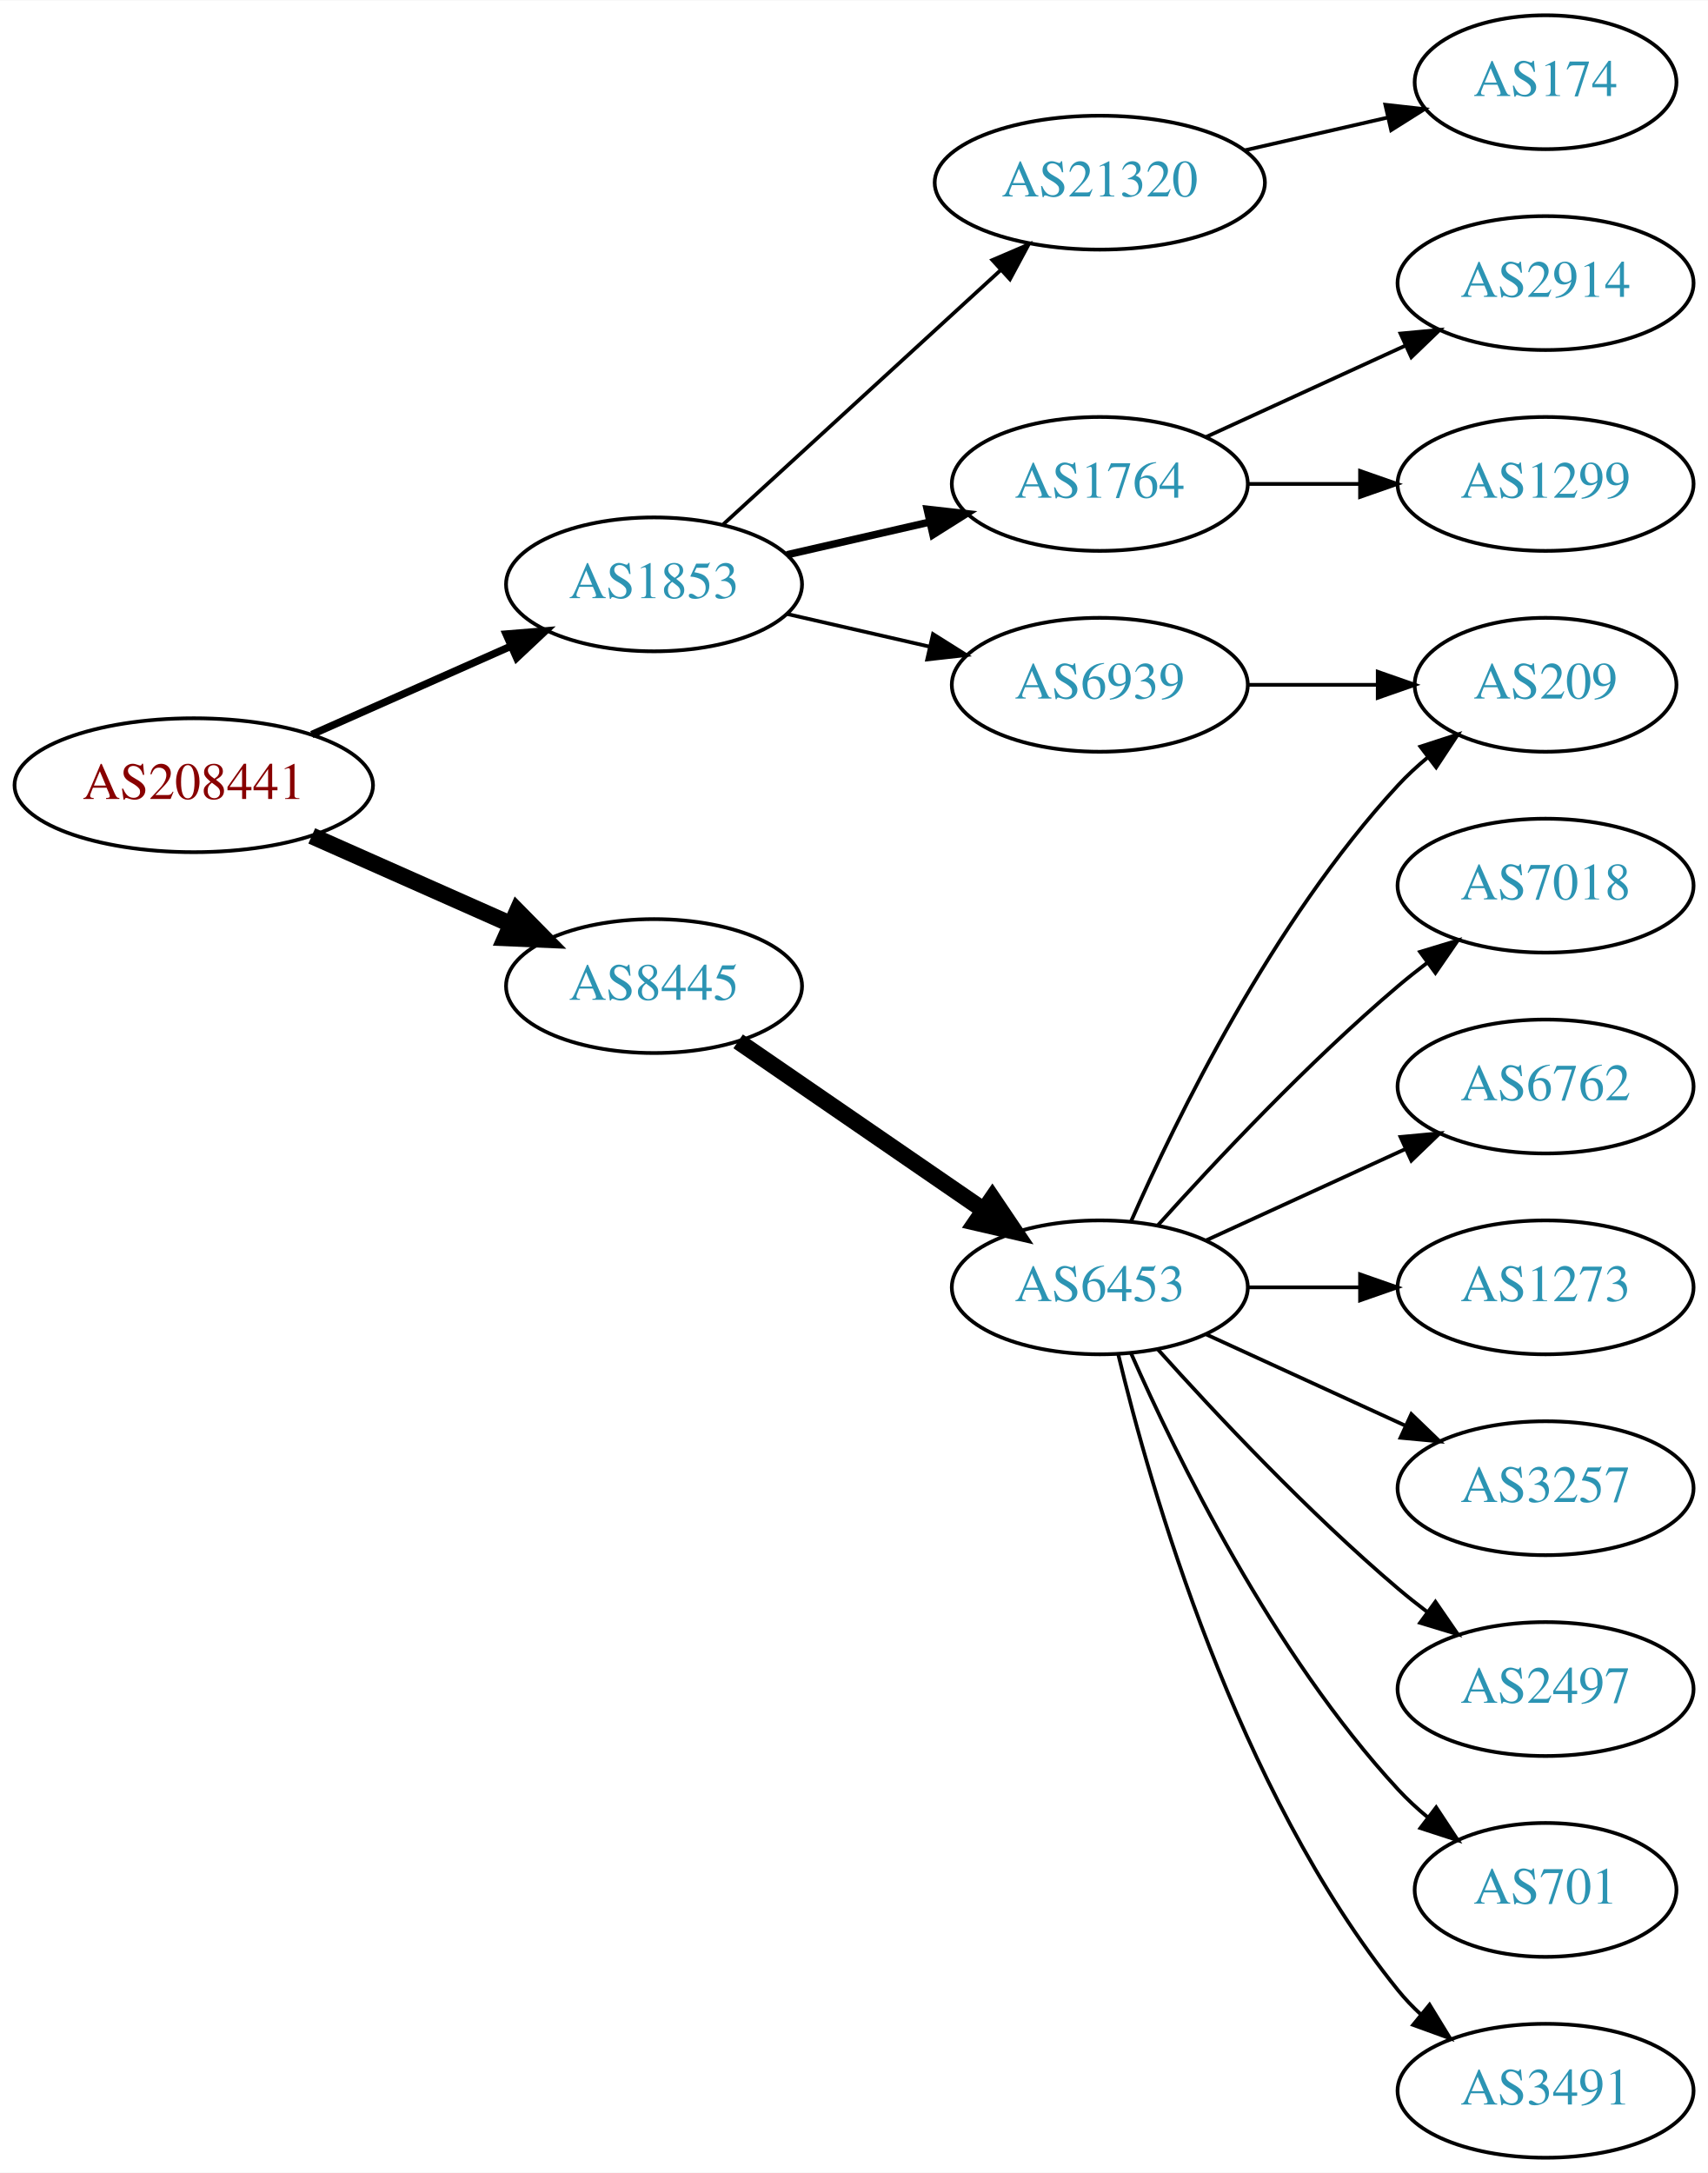
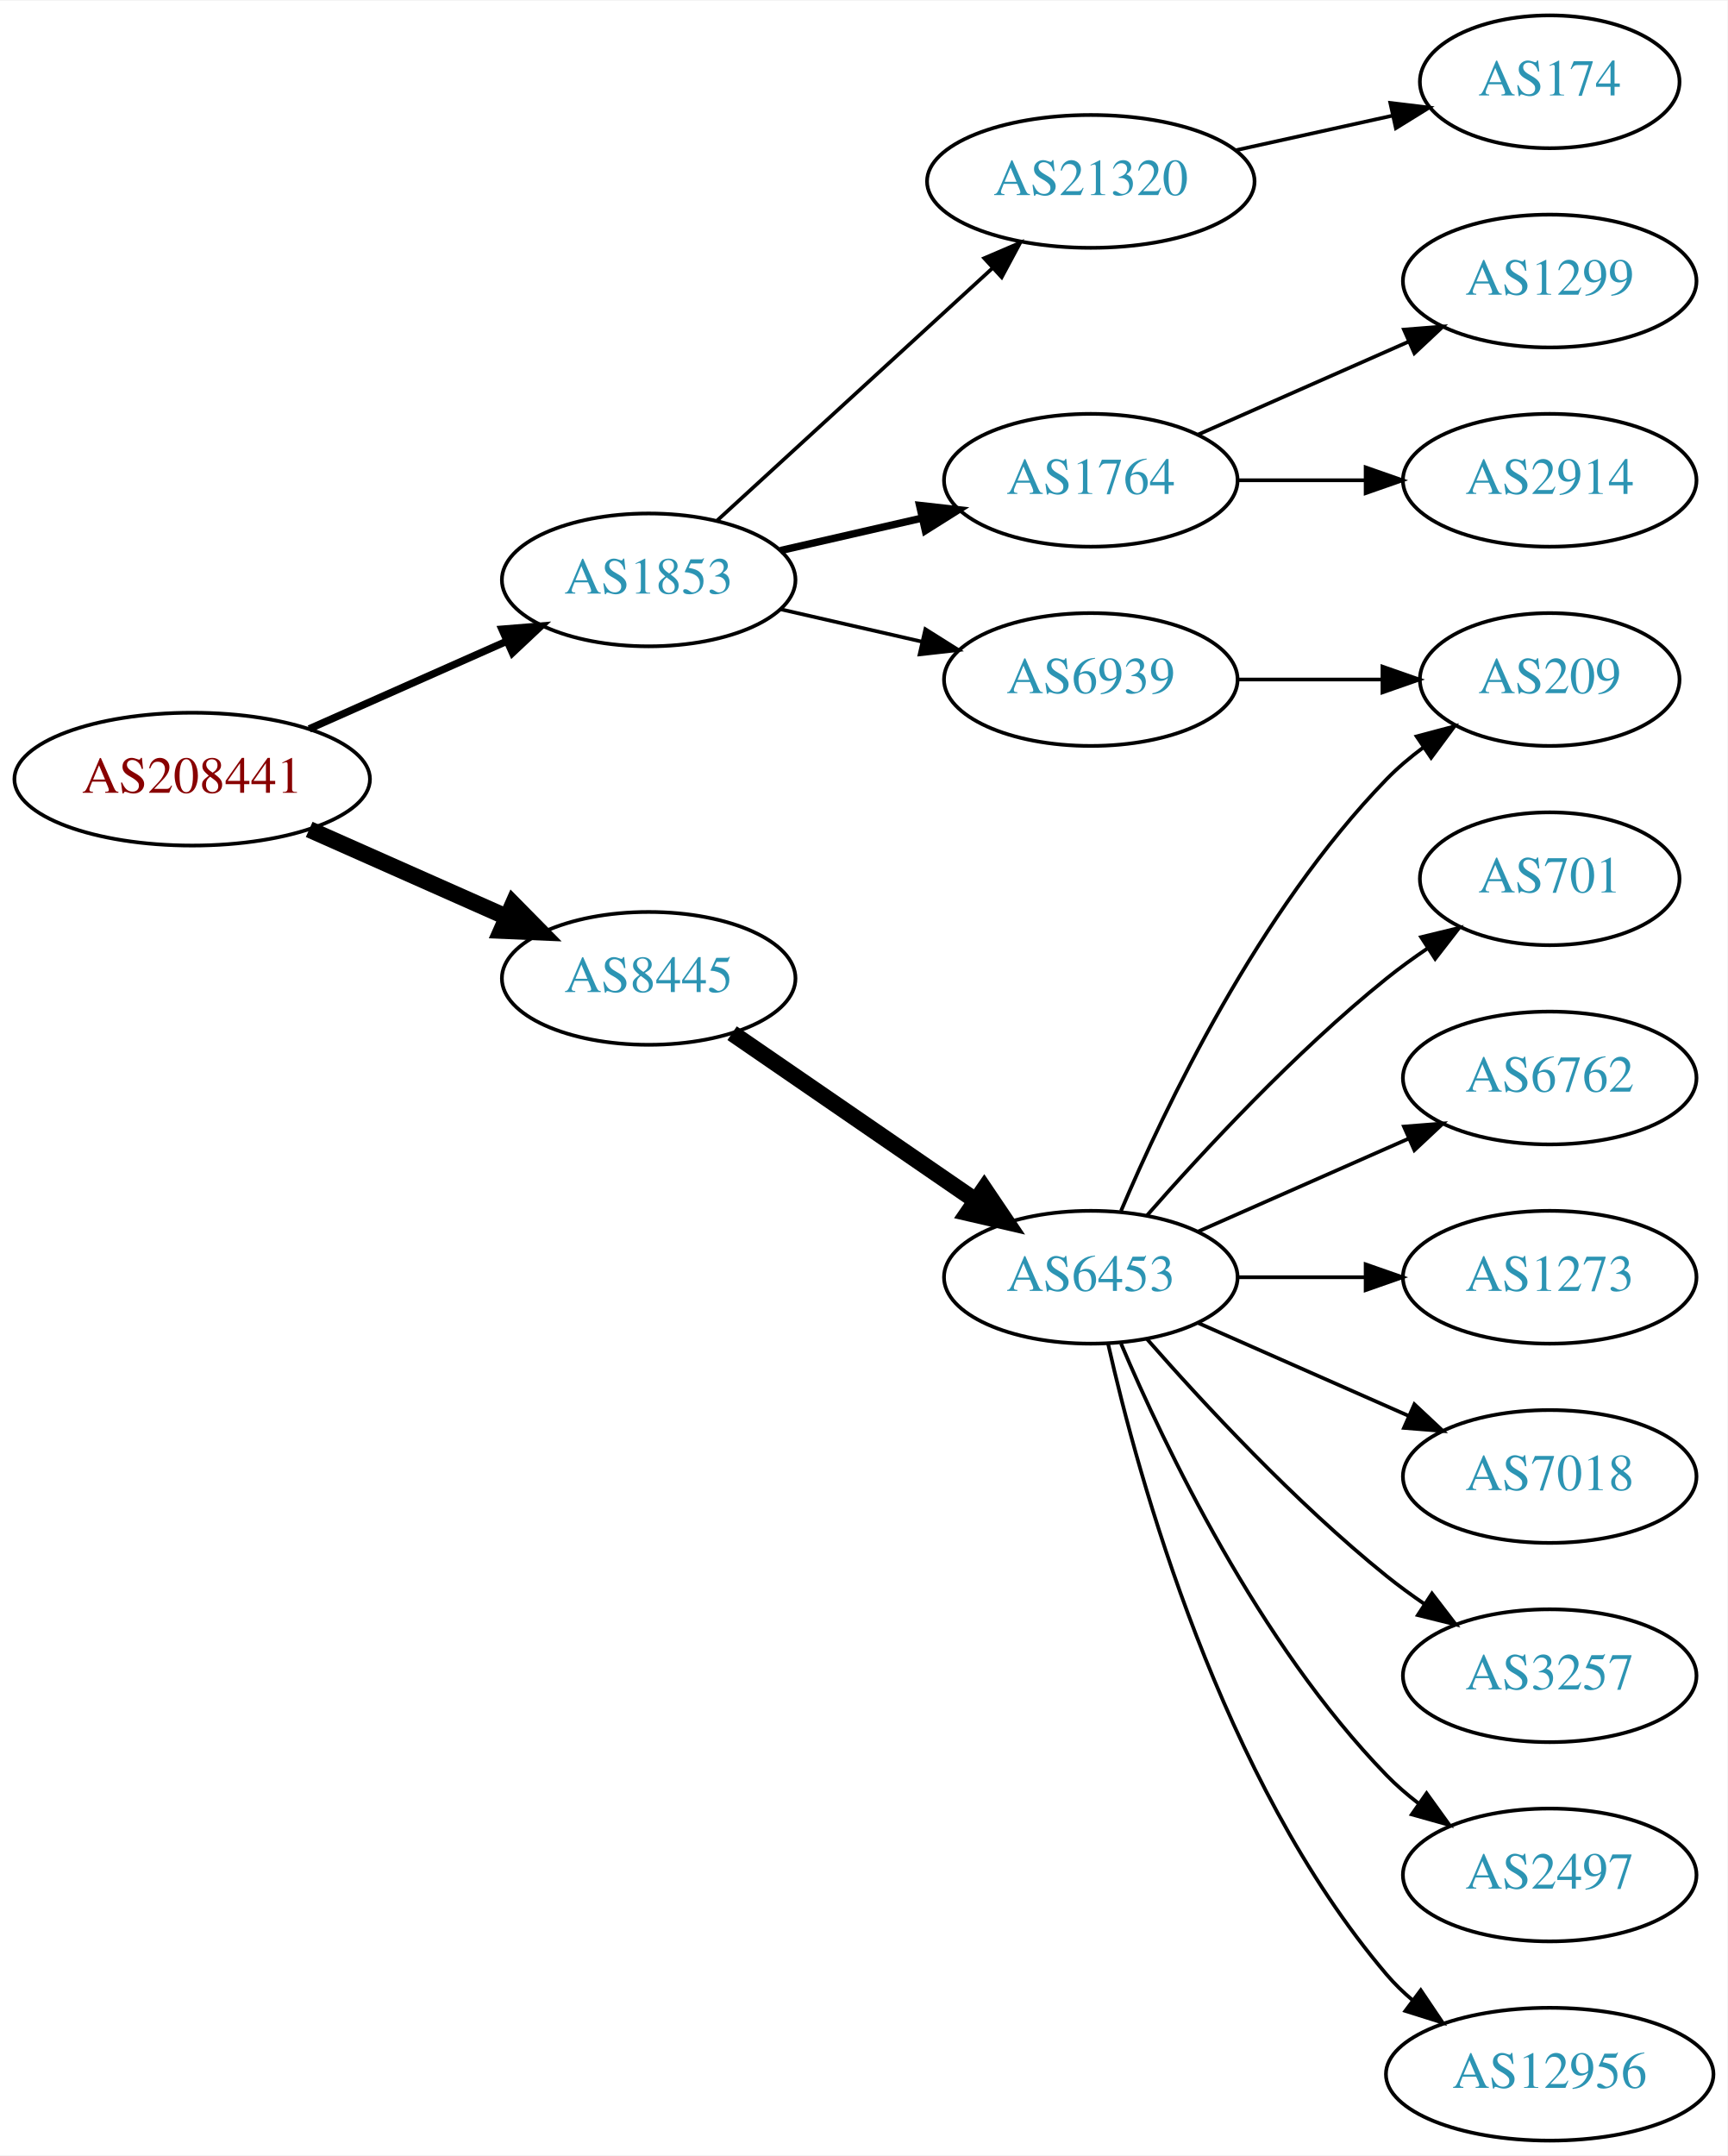
- <svg xmlns="http://www.w3.org/2000/svg" xmlns:xlink="http://www.w3.org/1999/xlink" width="459pt" height="584pt" viewBox="0.00 0.00 459.17 584.00">
+ <svg xmlns="http://www.w3.org/2000/svg" xmlns:xlink="http://www.w3.org/1999/xlink" width="468pt" height="584pt" viewBox="0.00 0.00 468.27 584.00">
  <g id="graph0" class="graph" transform="scale(1 1) rotate(0) translate(4 580)">
-     <polygon fill="white" stroke="none" points="-4,4 -4,-580 455.17,-580 455.17,4 -4,4" />
+     <polygon fill="white" stroke="none" points="-4,4 -4,-580 464.269,-580 464.269,4 -4,4" />
    <g id="node1" class="node">
      <g id="a_node1">
        <a xlink:href="/asn/208441" xlink:title="AS208441 ~ Amt der Salzburger Landesregierung [AT]">
          <ellipse fill="#ffffff" stroke="black" cx="48.096" cy="-369" rx="48.192" ry="18" />
          <text text-anchor="middle" x="48.096" y="-365.3" font-family="Times,serif" font-size="14.00" fill="#880000">AS208441</text>
        </a>
      </g>
    </g>
    <g id="node2" class="node">
      <g id="a_node2">
        <a xlink:href="/asn/1853" xlink:title="AS1853 ~ ACOnet Backbone [AT]">
          <ellipse fill="#ffffff" stroke="black" cx="171.838" cy="-423" rx="39.794" ry="18" />
          <text text-anchor="middle" x="171.838" y="-419.3" font-family="Times,serif" font-size="14.00" fill="#2c94b3">AS1853</text>
        </a>
      </g>
    </g>
    <g id="edge1" class="edge">
      <path fill="none" stroke="black" stroke-width="2" d="M79.816,-382.626C96.101,-389.85 116.238,-398.781 133.427,-406.406" />
      <polygon fill="black" stroke="black" stroke-width="2" points="132.07,-409.633 142.631,-410.488 134.909,-403.234 132.07,-409.633" />
    </g>
    <g id="node3" class="node">
      <g id="a_node3">
        <a xlink:href="/asn/8445" xlink:title="AS8445 ~ SALZBURG-AG-AS [AT]">
          <ellipse fill="#ffffff" stroke="black" cx="171.838" cy="-315" rx="39.794" ry="18" />
          <text text-anchor="middle" x="171.838" y="-311.3" font-family="Times,serif" font-size="14.00" fill="#2c94b3">AS8445</text>
        </a>
      </g>
    </g>
    <g id="edge2" class="edge">
      <path fill="none" stroke="black" stroke-width="4.5" d="M79.816,-355.374C96.101,-348.15 116.238,-339.219 133.427,-331.594" />
      <polygon fill="black" stroke="black" stroke-width="4.5" points="135.086,-335.166 142.631,-327.512 131.893,-327.967 135.086,-335.166" />
    </g>
    <g id="node4" class="node">
      <g id="a_node4">
-         <a xlink:href="/asn/6939" xlink:title="AS6939 ~ Hurricane Electric LLC [US]">
-           <ellipse fill="#ffffff" stroke="black" cx="291.681" cy="-396" rx="39.794" ry="18" />
-           <text text-anchor="middle" x="291.681" y="-392.3" font-family="Times,serif" font-size="14.00" fill="#2c94b3">AS6939</text>
+         <a xlink:href="/asn/21320" xlink:title="AS21320 ~ GEANT Vereniging [EU]">
+           <ellipse fill="#ffffff" stroke="black" cx="291.681" cy="-531" rx="44.393" ry="18" />
+           <text text-anchor="middle" x="291.681" y="-527.3" font-family="Times,serif" font-size="14.00" fill="#2c94b3">AS21320</text>
        </a>
      </g>
    </g>
    <g id="edge3" class="edge">
-       <path fill="none" stroke="black" d="M207.557,-415.045C219.557,-412.296 233.178,-409.175 245.871,-406.267" />
-       <polygon fill="black" stroke="black" points="246.836,-409.636 255.802,-403.991 245.273,-402.813 246.836,-409.636" />
+       <path fill="none" stroke="black" d="M190.48,-439.169C210.238,-457.276 242.44,-486.789 264.992,-507.457" />
+       <polygon fill="black" stroke="black" points="262.793,-510.189 272.53,-514.365 267.522,-505.029 262.793,-510.189" />
    </g>
    <g id="node5" class="node">
      <g id="a_node5">
        <a xlink:href="/asn/1764" xlink:title="AS1764 ~ NEXTLAYER-AS [AT]">
          <ellipse fill="#ffffff" stroke="black" cx="291.681" cy="-450" rx="39.794" ry="18" />
          <text text-anchor="middle" x="291.681" y="-446.3" font-family="Times,serif" font-size="14.00" fill="#2c94b3">AS1764</text>
        </a>
      </g>
    </g>
    <g id="edge4" class="edge">
      <path fill="none" stroke="black" stroke-width="2" d="M207.557,-430.955C219.557,-433.704 233.178,-436.825 245.871,-439.733" />
      <polygon fill="black" stroke="black" stroke-width="2" points="245.273,-443.187 255.802,-442.009 246.836,-436.364 245.273,-443.187" />
    </g>
    <g id="node6" class="node">
      <g id="a_node6">
-         <a xlink:href="/asn/21320" xlink:title="AS21320 ~ GEANT Vereniging [EU]">
-           <ellipse fill="#ffffff" stroke="black" cx="291.681" cy="-531" rx="44.393" ry="18" />
-           <text text-anchor="middle" x="291.681" y="-527.3" font-family="Times,serif" font-size="14.00" fill="#2c94b3">AS21320</text>
+         <a xlink:href="/asn/6939" xlink:title="AS6939 ~ Hurricane Electric LLC [US]">
+           <ellipse fill="#ffffff" stroke="black" cx="291.681" cy="-396" rx="39.794" ry="18" />
+           <text text-anchor="middle" x="291.681" y="-392.3" font-family="Times,serif" font-size="14.00" fill="#2c94b3">AS6939</text>
        </a>
      </g>
    </g>
    <g id="edge5" class="edge">
-       <path fill="none" stroke="black" d="M190.48,-439.169C210.238,-457.276 242.44,-486.789 264.992,-507.457" />
-       <polygon fill="black" stroke="black" points="262.793,-510.189 272.53,-514.365 267.522,-505.029 262.793,-510.189" />
+       <path fill="none" stroke="black" d="M207.557,-415.045C219.557,-412.296 233.178,-409.175 245.871,-406.267" />
+       <polygon fill="black" stroke="black" points="246.836,-409.636 255.802,-403.991 245.273,-402.813 246.836,-409.636" />
    </g>
    <g id="node11" class="node">
      <g id="a_node11">
        <a xlink:href="/asn/6453" xlink:title="AS6453 ~ TATA COMMUNICATIONS (AMERICA) INC [US]">
          <ellipse fill="#ffffff" stroke="black" cx="291.681" cy="-234" rx="39.794" ry="18" />
          <text text-anchor="middle" x="291.681" y="-230.3" font-family="Times,serif" font-size="14.00" fill="#2c94b3">AS6453</text>
        </a>
      </g>
    </g>
    <g id="edge10" class="edge">
      <path fill="none" stroke="black" stroke-width="4.5" d="M194.452,-300.143C212.941,-287.435 239.754,-269.005 260.384,-254.825" />
      <polygon fill="black" stroke="black" stroke-width="4.5" points="262.794,-257.946 268.804,-249.037 258.333,-251.456 262.794,-257.946" />
    </g>
    <g id="node7" class="node">
      <g id="a_node7">
-         <a xlink:href="/asn/209" xlink:title="AS209 ~ CenturyLink Communications, LLC [US]">
-           <ellipse fill="#ffffff" stroke="black" cx="411.523" cy="-396" rx="35.194" ry="18" />
-           <text text-anchor="middle" x="411.523" y="-392.3" font-family="Times,serif" font-size="14.00" fill="#2c94b3">AS209</text>
+         <a xlink:href="/asn/174" xlink:title="AS174 ~ Cogent Communications [US]">
+           <ellipse fill="#ffffff" stroke="black" cx="416.073" cy="-558" rx="35.194" ry="18" />
+           <text text-anchor="middle" x="416.073" y="-554.3" font-family="Times,serif" font-size="14.00" fill="#2c94b3">AS174</text>
        </a>
      </g>
    </g>
    <g id="edge6" class="edge">
-       <path fill="none" stroke="black" d="M331.593,-396C342.68,-396 354.839,-396 366.222,-396" />
-       <polygon fill="black" stroke="black" points="366.404,-399.5 376.404,-396 366.403,-392.5 366.404,-399.5" />
+       <path fill="none" stroke="black" d="M331.07,-539.469C344.478,-542.427 359.59,-545.76 373.262,-548.776" />
+       <polygon fill="black" stroke="black" points="372.865,-552.273 383.385,-551.01 374.373,-545.437 372.865,-552.273" />
    </g>
    <g id="node8" class="node">
      <g id="a_node8">
        <a xlink:href="/asn/1299" xlink:title="AS1299 ~ Telia Carrier [EU]">
-           <ellipse fill="#ffffff" stroke="black" cx="411.523" cy="-450" rx="39.794" ry="18" />
-           <text text-anchor="middle" x="411.523" y="-446.3" font-family="Times,serif" font-size="14.00" fill="#2c94b3">AS1299</text>
+           <ellipse fill="#ffffff" stroke="black" cx="416.073" cy="-504" rx="39.794" ry="18" />
+           <text text-anchor="middle" x="416.073" y="-500.3" font-family="Times,serif" font-size="14.00" fill="#2c94b3">AS1299</text>
        </a>
      </g>
    </g>
    <g id="edge7" class="edge">
-       <path fill="none" stroke="black" d="M331.593,-450C341.146,-450 351.496,-450 361.459,-450" />
-       <polygon fill="black" stroke="black" points="361.651,-453.5 371.651,-450 361.651,-446.5 361.651,-453.5" />
+       <path fill="none" stroke="black" d="M320.76,-462.389C337.708,-469.866 359.505,-479.483 377.874,-487.588" />
+       <polygon fill="black" stroke="black" points="376.562,-490.834 387.124,-491.669 379.388,-484.43 376.562,-490.834" />
    </g>
    <g id="node9" class="node">
      <g id="a_node9">
        <a xlink:href="/asn/2914" xlink:title="AS2914 ~ NTT America, Inc. [US]">
-           <ellipse fill="#ffffff" stroke="black" cx="411.523" cy="-504" rx="39.794" ry="18" />
-           <text text-anchor="middle" x="411.523" y="-500.3" font-family="Times,serif" font-size="14.00" fill="#2c94b3">AS2914</text>
+           <ellipse fill="#ffffff" stroke="black" cx="416.073" cy="-450" rx="39.794" ry="18" />
+           <text text-anchor="middle" x="416.073" y="-446.3" font-family="Times,serif" font-size="14.00" fill="#2c94b3">AS2914</text>
        </a>
      </g>
    </g>
    <g id="edge8" class="edge">
-       <path fill="none" stroke="black" d="M320.309,-462.661C336.266,-469.973 356.537,-479.261 373.82,-487.181" />
-       <polygon fill="black" stroke="black" points="372.518,-490.435 383.067,-491.419 375.434,-484.071 372.518,-490.435" />
+       <path fill="none" stroke="black" d="M331.406,-450C342.344,-450 354.395,-450 365.861,-450" />
+       <polygon fill="black" stroke="black" points="366.179,-453.5 376.179,-450 366.179,-446.5 366.179,-453.5" />
    </g>
    <g id="node10" class="node">
      <g id="a_node10">
-         <a xlink:href="/asn/174" xlink:title="AS174 ~ Cogent Communications [US]">
-           <ellipse fill="#ffffff" stroke="black" cx="411.523" cy="-558" rx="35.194" ry="18" />
-           <text text-anchor="middle" x="411.523" y="-554.3" font-family="Times,serif" font-size="14.00" fill="#2c94b3">AS174</text>
+         <a xlink:href="/asn/209" xlink:title="AS209 ~ CenturyLink Communications, LLC [US]">
+           <ellipse fill="#ffffff" stroke="black" cx="416.073" cy="-396" rx="35.194" ry="18" />
+           <text text-anchor="middle" x="416.073" y="-392.3" font-family="Times,serif" font-size="14.00" fill="#2c94b3">AS209</text>
        </a>
      </g>
    </g>
    <g id="edge9" class="edge">
-       <path fill="none" stroke="black" d="M330.615,-539.692C342.932,-542.514 356.657,-545.658 369.208,-548.534" />
-       <polygon fill="black" stroke="black" points="368.443,-551.949 378.972,-550.771 370.007,-545.126 368.443,-551.949" />
+       <path fill="none" stroke="black" d="M331.406,-396C343.895,-396 357.834,-396 370.698,-396" />
+       <polygon fill="black" stroke="black" points="370.735,-399.5 380.735,-396 370.735,-392.5 370.735,-399.5" />
    </g>
    <g id="edge14" class="edge">
-       <path fill="none" stroke="black" d="M300.096,-251.761C312.165,-279.183 338.136,-332.473 371.877,-369 374.282,-371.604 376.98,-374.1 379.802,-376.449" />
-       <polygon fill="black" stroke="black" points="377.87,-379.378 387.946,-382.653 382.112,-373.809 377.87,-379.378" />
+       <path fill="none" stroke="black" d="M299.871,-251.975C311.638,-279.682 337.212,-333.348 371.877,-369 374.859,-372.067 378.257,-374.94 381.806,-377.581" />
+       <polygon fill="black" stroke="black" points="380.001,-380.586 390.24,-383.308 383.933,-374.795 380.001,-380.586" />
    </g>
    <g id="node12" class="node">
      <g id="a_node12">
-         <a xlink:href="/asn/2497" xlink:title="AS2497 ~ Internet Initiative Japan Inc. [JP]">
-           <ellipse fill="#ffffff" stroke="black" cx="411.523" cy="-126" rx="39.794" ry="18" />
-           <text text-anchor="middle" x="411.523" y="-122.3" font-family="Times,serif" font-size="14.00" fill="#2c94b3">AS2497</text>
+         <a xlink:href="/asn/701" xlink:title="AS701 ~ UUNET [US]">
+           <ellipse fill="#ffffff" stroke="black" cx="416.073" cy="-342" rx="35.194" ry="18" />
+           <text text-anchor="middle" x="416.073" y="-338.3" font-family="Times,serif" font-size="14.00" fill="#2c94b3">AS701</text>
        </a>
      </g>
    </g>
    <g id="edge11" class="edge">
-       <path fill="none" stroke="black" d="M307.327,-217.275C322.627,-200.235 347.725,-173.477 371.877,-153 374.374,-150.883 377.034,-148.768 379.746,-146.707" />
-       <polygon fill="black" stroke="black" points="381.912,-149.459 387.922,-140.734 377.782,-143.806 381.912,-149.459" />
+       <path fill="none" stroke="black" d="M306.833,-250.663C321.934,-267.894 347.055,-295.024 371.877,-315 375.382,-317.821 379.2,-320.587 383.068,-323.208" />
+       <polygon fill="black" stroke="black" points="381.218,-326.18 391.513,-328.682 385.025,-320.306 381.218,-326.18" />
    </g>
    <g id="node13" class="node">
      <g id="a_node13">
-         <a xlink:href="/asn/701" xlink:title="AS701 ~ UUNET [US]">
-           <ellipse fill="#ffffff" stroke="black" cx="411.523" cy="-72" rx="35.194" ry="18" />
-           <text text-anchor="middle" x="411.523" y="-68.3" font-family="Times,serif" font-size="14.00" fill="#2c94b3">AS701</text>
+         <a xlink:href="/asn/6762" xlink:title="AS6762 ~ TELECOM ITALIA SPARKLE S.p.A. [IT]">
+           <ellipse fill="#ffffff" stroke="black" cx="416.073" cy="-288" rx="39.794" ry="18" />
+           <text text-anchor="middle" x="416.073" y="-284.3" font-family="Times,serif" font-size="14.00" fill="#2c94b3">AS6762</text>
        </a>
      </g>
    </g>
    <g id="edge12" class="edge">
-       <path fill="none" stroke="black" d="M300.096,-216.239C312.165,-188.817 338.136,-135.527 371.877,-99 374.282,-96.396 376.98,-93.9 379.802,-91.551" />
-       <polygon fill="black" stroke="black" points="382.112,-94.191 387.946,-85.347 377.87,-88.622 382.112,-94.191" />
+       <path fill="none" stroke="black" d="M320.76,-246.389C337.708,-253.866 359.505,-263.483 377.874,-271.588" />
+       <polygon fill="black" stroke="black" points="376.562,-274.834 387.124,-275.669 379.388,-268.43 376.562,-274.834" />
    </g>
    <g id="node14" class="node">
      <g id="a_node14">
-         <a xlink:href="/asn/3491" xlink:title="AS3491 ~ PCCW Global, Inc. [US]">
-           <ellipse fill="#ffffff" stroke="black" cx="411.523" cy="-18" rx="39.794" ry="18" />
-           <text text-anchor="middle" x="411.523" y="-14.3" font-family="Times,serif" font-size="14.00" fill="#2c94b3">AS3491</text>
+         <a xlink:href="/asn/1273" xlink:title="AS1273 ~ Vodafone Group PLC [EU]">
+           <ellipse fill="#ffffff" stroke="black" cx="416.073" cy="-234" rx="39.794" ry="18" />
+           <text text-anchor="middle" x="416.073" y="-230.3" font-family="Times,serif" font-size="14.00" fill="#2c94b3">AS1273</text>
        </a>
      </g>
    </g>
    <g id="edge13" class="edge">
-       <path fill="none" stroke="black" d="M296.607,-216.118C305.166,-180.391 328.314,-98.992 371.877,-45 373.708,-42.731 375.777,-40.57 377.984,-38.532" />
-       <polygon fill="black" stroke="black" points="380.335,-41.131 385.866,-32.094 375.907,-35.709 380.335,-41.131" />
+       <path fill="none" stroke="black" d="M331.406,-234C342.344,-234 354.395,-234 365.861,-234" />
+       <polygon fill="black" stroke="black" points="366.179,-237.5 376.179,-234 366.179,-230.5 366.179,-237.5" />
    </g>
    <g id="node15" class="node">
      <g id="a_node15">
        <a xlink:href="/asn/7018" xlink:title="AS7018 ~ AT&amp;T Services, Inc. [US]">
-           <ellipse fill="#ffffff" stroke="black" cx="411.523" cy="-342" rx="39.794" ry="18" />
-           <text text-anchor="middle" x="411.523" y="-338.3" font-family="Times,serif" font-size="14.00" fill="#2c94b3">AS7018</text>
+           <ellipse fill="#ffffff" stroke="black" cx="416.073" cy="-180" rx="39.794" ry="18" />
+           <text text-anchor="middle" x="416.073" y="-176.3" font-family="Times,serif" font-size="14.00" fill="#2c94b3">AS7018</text>
        </a>
      </g>
    </g>
    <g id="edge15" class="edge">
-       <path fill="none" stroke="black" d="M307.327,-250.725C322.627,-267.765 347.725,-294.523 371.877,-315 374.374,-317.117 377.034,-319.232 379.746,-321.293" />
-       <polygon fill="black" stroke="black" points="377.782,-324.194 387.922,-327.266 381.912,-318.541 377.782,-324.194" />
+       <path fill="none" stroke="black" d="M320.76,-221.611C337.708,-214.134 359.505,-204.517 377.874,-196.412" />
+       <polygon fill="black" stroke="black" points="379.388,-199.57 387.124,-192.331 376.562,-193.166 379.388,-199.57" />
    </g>
    <g id="node16" class="node">
      <g id="a_node16">
-         <a xlink:href="/asn/6762" xlink:title="AS6762 ~ TELECOM ITALIA SPARKLE S.p.A. [IT]">
-           <ellipse fill="#ffffff" stroke="black" cx="411.523" cy="-288" rx="39.794" ry="18" />
-           <text text-anchor="middle" x="411.523" y="-284.3" font-family="Times,serif" font-size="14.00" fill="#2c94b3">AS6762</text>
+         <a xlink:href="/asn/3257" xlink:title="AS3257 ~ GTT [DE]">
+           <ellipse fill="#ffffff" stroke="black" cx="416.073" cy="-126" rx="39.794" ry="18" />
+           <text text-anchor="middle" x="416.073" y="-122.3" font-family="Times,serif" font-size="14.00" fill="#2c94b3">AS3257</text>
        </a>
      </g>
    </g>
    <g id="edge16" class="edge">
-       <path fill="none" stroke="black" d="M320.309,-246.661C336.266,-253.973 356.537,-263.261 373.82,-271.181" />
-       <polygon fill="black" stroke="black" points="372.518,-274.435 383.067,-275.419 375.434,-268.071 372.518,-274.435" />
+       <path fill="none" stroke="black" d="M306.833,-217.337C321.934,-200.106 347.055,-172.976 371.877,-153 375.132,-150.38 378.657,-147.808 382.242,-145.354" />
+       <polygon fill="black" stroke="black" points="384.16,-148.281 390.614,-139.879 380.329,-142.423 384.16,-148.281" />
    </g>
    <g id="node17" class="node">
      <g id="a_node17">
-         <a xlink:href="/asn/1273" xlink:title="AS1273 ~ Vodafone Group PLC [EU]">
-           <ellipse fill="#ffffff" stroke="black" cx="411.523" cy="-234" rx="39.794" ry="18" />
-           <text text-anchor="middle" x="411.523" y="-230.3" font-family="Times,serif" font-size="14.00" fill="#2c94b3">AS1273</text>
+         <a xlink:href="/asn/2497" xlink:title="AS2497 ~ Internet Initiative Japan Inc. [JP]">
+           <ellipse fill="#ffffff" stroke="black" cx="416.073" cy="-72" rx="39.794" ry="18" />
+           <text text-anchor="middle" x="416.073" y="-68.3" font-family="Times,serif" font-size="14.00" fill="#2c94b3">AS2497</text>
        </a>
      </g>
    </g>
    <g id="edge17" class="edge">
-       <path fill="none" stroke="black" d="M331.593,-234C341.146,-234 351.496,-234 361.459,-234" />
-       <polygon fill="black" stroke="black" points="361.651,-237.5 371.651,-234 361.651,-230.5 361.651,-237.5" />
+       <path fill="none" stroke="black" d="M299.871,-216.025C311.638,-188.318 337.212,-134.652 371.877,-99 374.497,-96.305 377.437,-93.761 380.52,-91.392" />
+       <polygon fill="black" stroke="black" points="382.696,-94.141 388.889,-85.545 378.687,-88.403 382.696,-94.141" />
    </g>
    <g id="node18" class="node">
      <g id="a_node18">
-         <a xlink:href="/asn/3257" xlink:title="AS3257 ~ GTT [DE]">
-           <ellipse fill="#ffffff" stroke="black" cx="411.523" cy="-180" rx="39.794" ry="18" />
-           <text text-anchor="middle" x="411.523" y="-176.3" font-family="Times,serif" font-size="14.00" fill="#2c94b3">AS3257</text>
+         <a xlink:href="/asn/12956" xlink:title="AS12956 ~ TELXIUS [ES]">
+           <ellipse fill="#ffffff" stroke="black" cx="416.073" cy="-18" rx="44.393" ry="18" />
+           <text text-anchor="middle" x="416.073" y="-14.3" font-family="Times,serif" font-size="14.00" fill="#2c94b3">AS12956</text>
        </a>
      </g>
    </g>
    <g id="edge18" class="edge">
-       <path fill="none" stroke="black" d="M320.309,-221.339C336.266,-214.027 356.537,-204.739 373.82,-196.819" />
-       <polygon fill="black" stroke="black" points="375.434,-199.929 383.067,-192.581 372.518,-193.565 375.434,-199.929" />
+       <path fill="none" stroke="black" d="M296.374,-215.925C304.514,-179.852 326.947,-97.86 371.877,-45 373.996,-42.507 376.405,-40.17 378.975,-37.997" />
+       <polygon fill="black" stroke="black" points="381.124,-40.761 387.045,-31.975 376.937,-35.151 381.124,-40.761" />
    </g>
  </g>
</svg>
